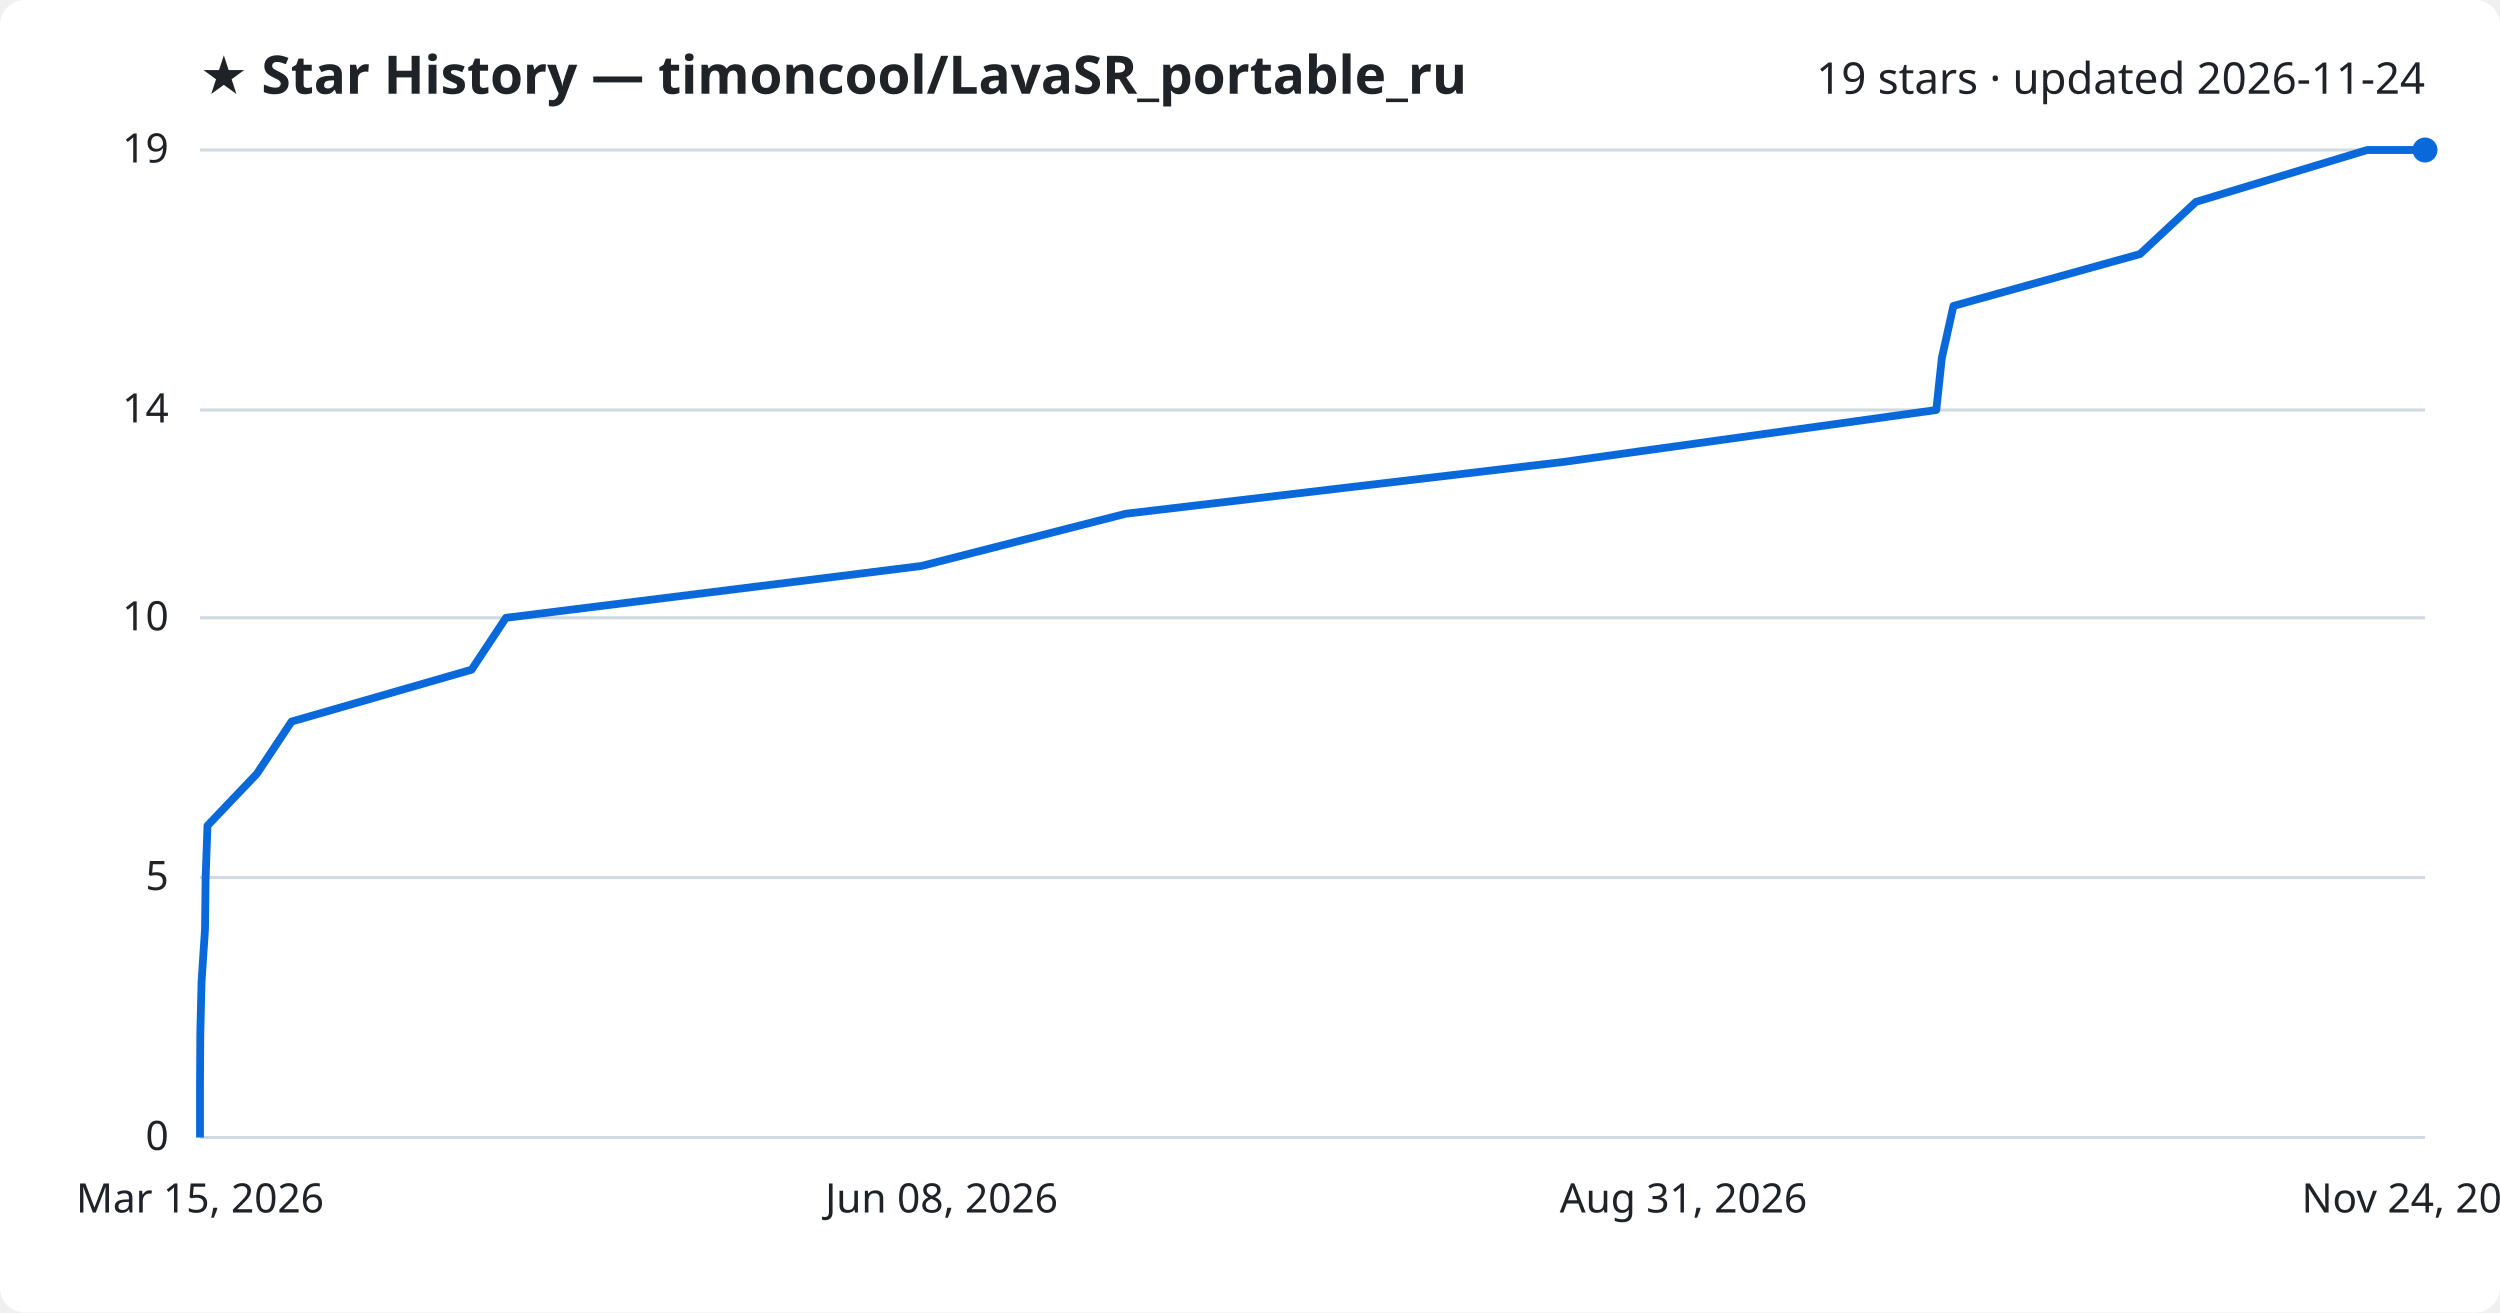
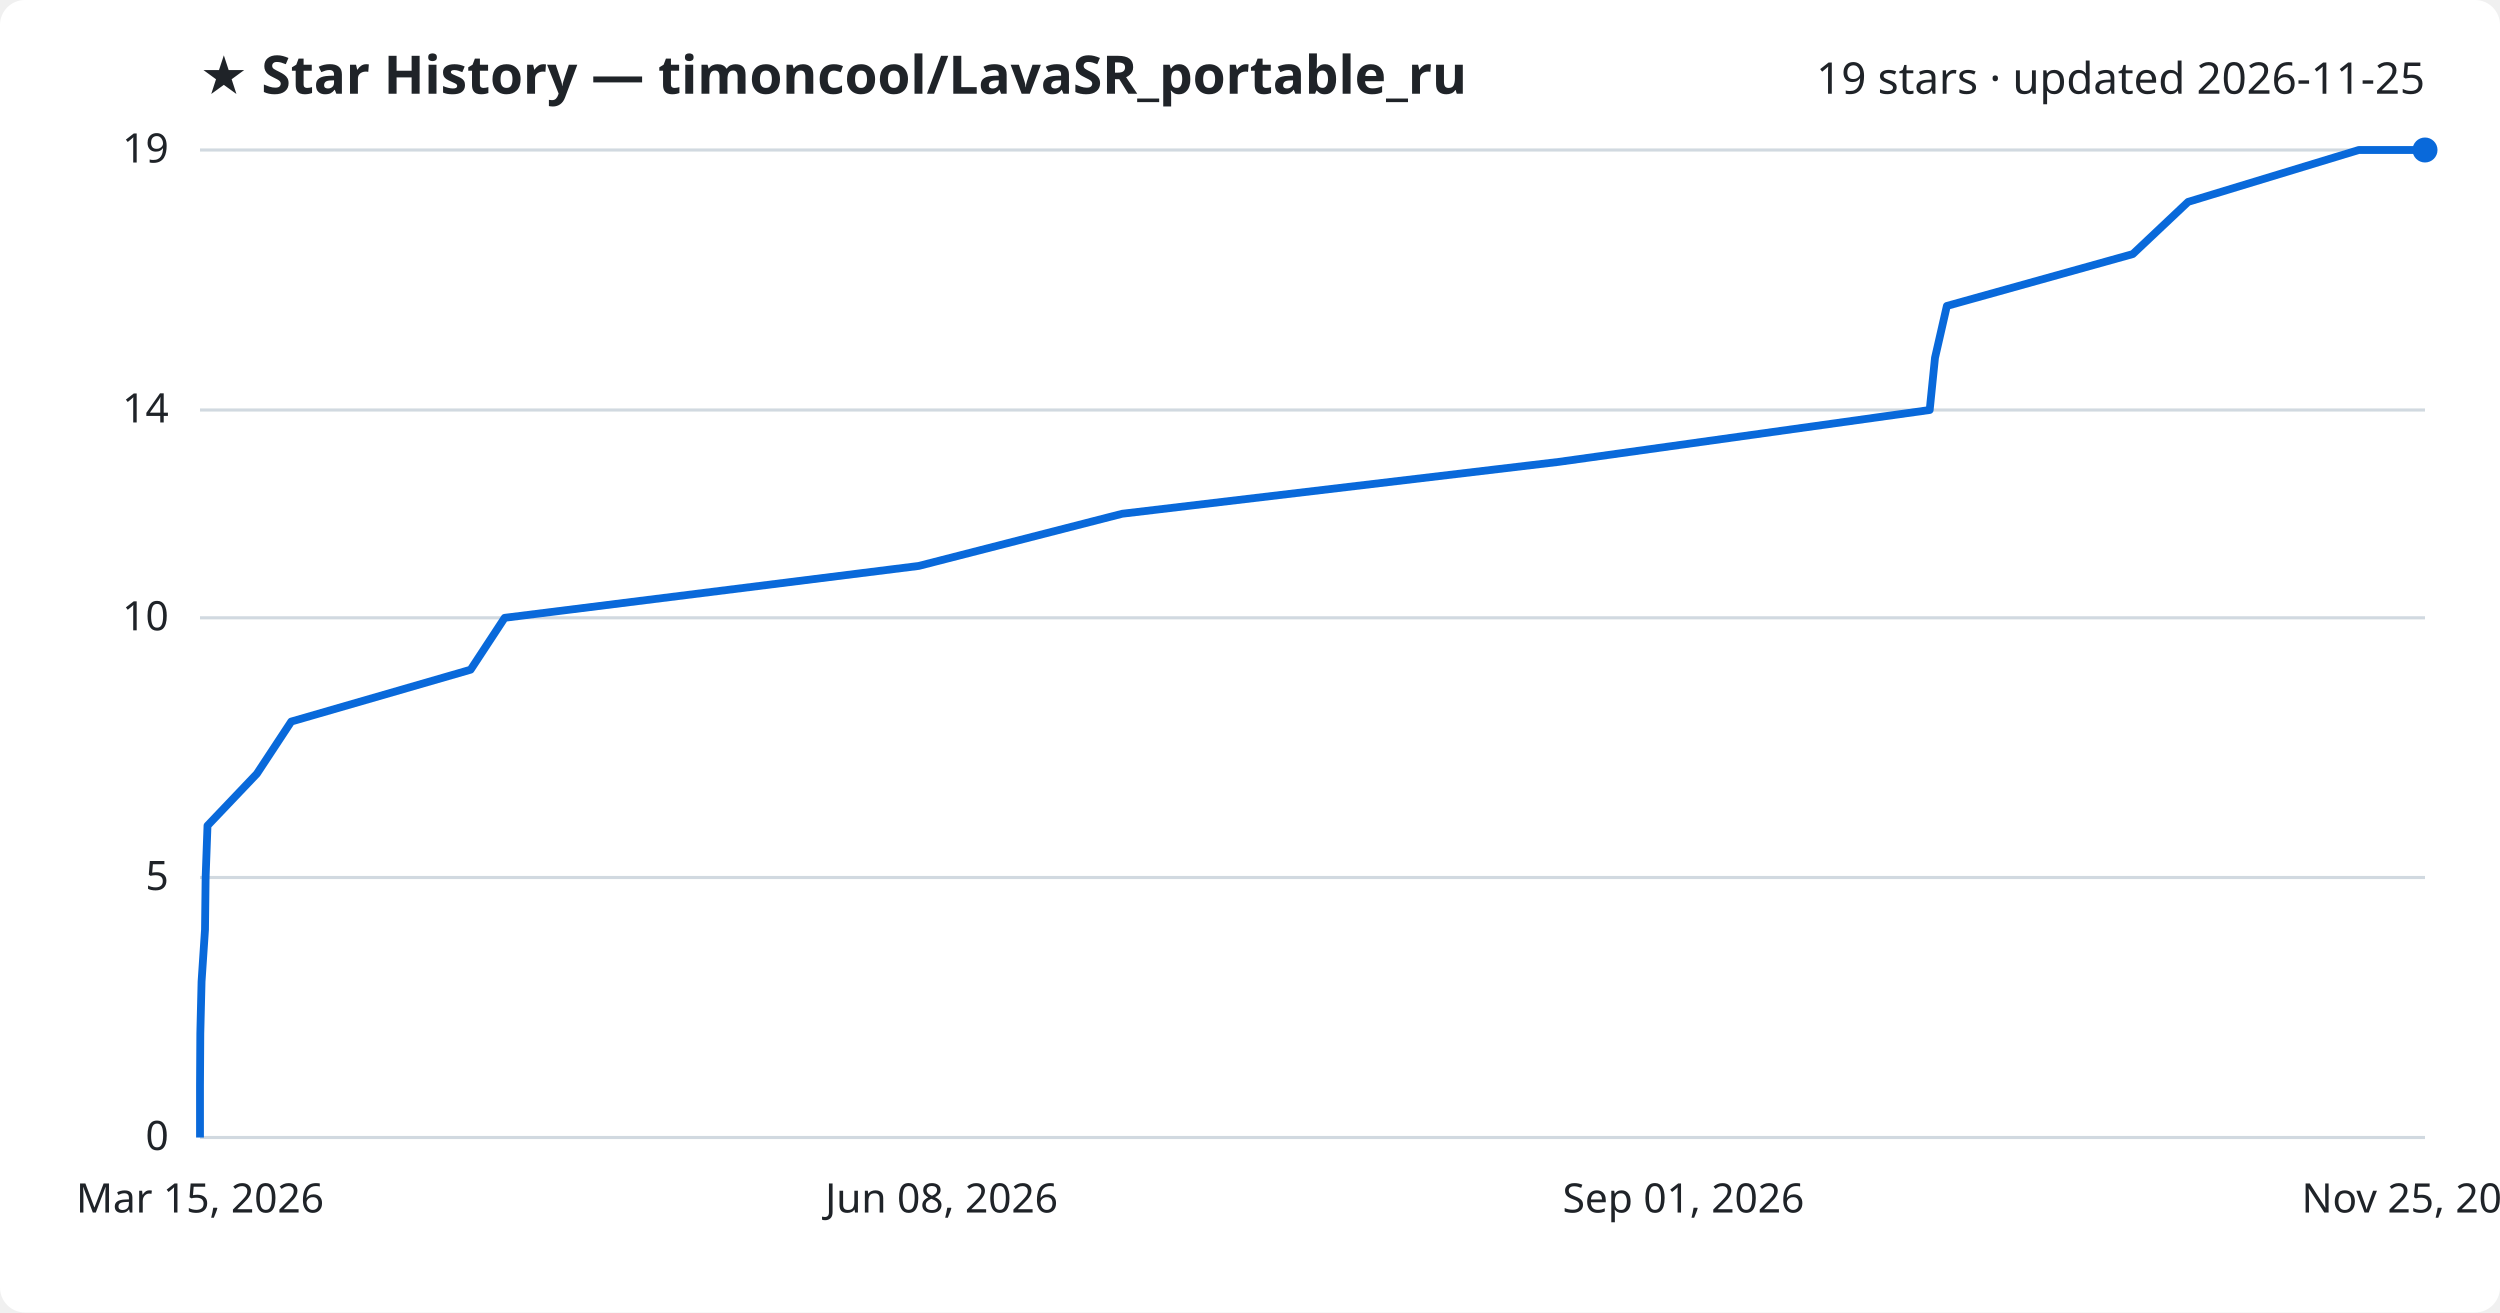
<svg xmlns="http://www.w3.org/2000/svg" viewBox="0 0 800 420" font-family="Segoe UI, sans-serif">
  <rect width="800" height="420" fill="#ffffff" rx="8" />
  <text x="64" y="30" fill="#1f2328" font-size="17" font-weight="700">★ Star History — timoncool/LavaSR_portable_ru</text>
-   <text x="776" y="30" fill="#1f2328" font-size="14" text-anchor="end">19 stars · updated 2026-11-24</text>
+   <text x="776" y="30" fill="#1f2328" font-size="14" text-anchor="end">19 stars · updated 2026-11-25</text>
  <line x1="64" y1="364.0" x2="776" y2="364.0" stroke="#d1d9e0" stroke-width="1" />
  <text x="54" y="368.0" fill="#1f2328" font-size="13" text-anchor="end">0</text>
  <line x1="64" y1="280.8" x2="776" y2="280.8" stroke="#d1d9e0" stroke-width="1" />
  <text x="54" y="284.8" fill="#1f2328" font-size="13" text-anchor="end">5</text>
  <line x1="64" y1="197.7" x2="776" y2="197.7" stroke="#d1d9e0" stroke-width="1" />
  <text x="54" y="201.7" fill="#1f2328" font-size="13" text-anchor="end">10</text>
  <line x1="64" y1="131.2" x2="776" y2="131.2" stroke="#d1d9e0" stroke-width="1" />
  <text x="54" y="135.2" fill="#1f2328" font-size="13" text-anchor="end">14</text>
  <line x1="64" y1="48.0" x2="776" y2="48.0" stroke="#d1d9e0" stroke-width="1" />
  <text x="54" y="52.0" fill="#1f2328" font-size="13" text-anchor="end">19</text>
-   <path d="M64.0,364.0 L64.0,347.4 L64.1,330.7 L64.5,314.1 L65.6,297.5 L65.8,280.8 L66.4,264.2 L82.2,247.6 L93.3,230.9 L150.9,214.3 L161.9,197.7 L294.9,181.1 L360.2,164.4 L500.4,147.8 L619.6,131.2 L621.4,114.5 L625.1,97.9 L684.8,81.3 L702.7,64.6 L757.5,48.0 L776.0,48.0" fill="none" stroke="#0969da" stroke-width="2.5" stroke-linejoin="round" />
+   <path d="M64.0,364.0 L64.0,347.4 L64.1,330.7 L64.5,314.1 L65.6,297.5 L65.8,280.8 L66.4,264.2 L82.2,247.6 L93.2,230.9 L150.6,214.3 L161.5,197.7 L294.0,181.1 L359.1,164.4 L498.8,147.8 L617.5,131.2 L619.2,114.5 L623.0,97.9 L682.5,81.3 L700.2,64.6 L754.8,48.0 L776.0,48.0" fill="none" stroke="#0969da" stroke-width="2.5" stroke-linejoin="round" />
  <circle cx="776.0" cy="48.0" r="4" fill="#0969da" />
  <text x="64.0" y="388" fill="#1f2328" font-size="13" text-anchor="middle">Mar 15, 2026</text>
  <text x="301.3" y="388" fill="#1f2328" font-size="13" text-anchor="middle">Jun 08, 2026</text>
-   <text x="538.7" y="388" fill="#1f2328" font-size="13" text-anchor="middle">Aug 31, 2026</text>
-   <text x="776.0" y="388" fill="#1f2328" font-size="13" text-anchor="middle">Nov 24, 2026</text>
+   <text x="538.7" y="388" fill="#1f2328" font-size="13" text-anchor="middle">Sep 01, 2026</text>
+   <text x="776.0" y="388" fill="#1f2328" font-size="13" text-anchor="middle">Nov 25, 2026</text>
</svg>
